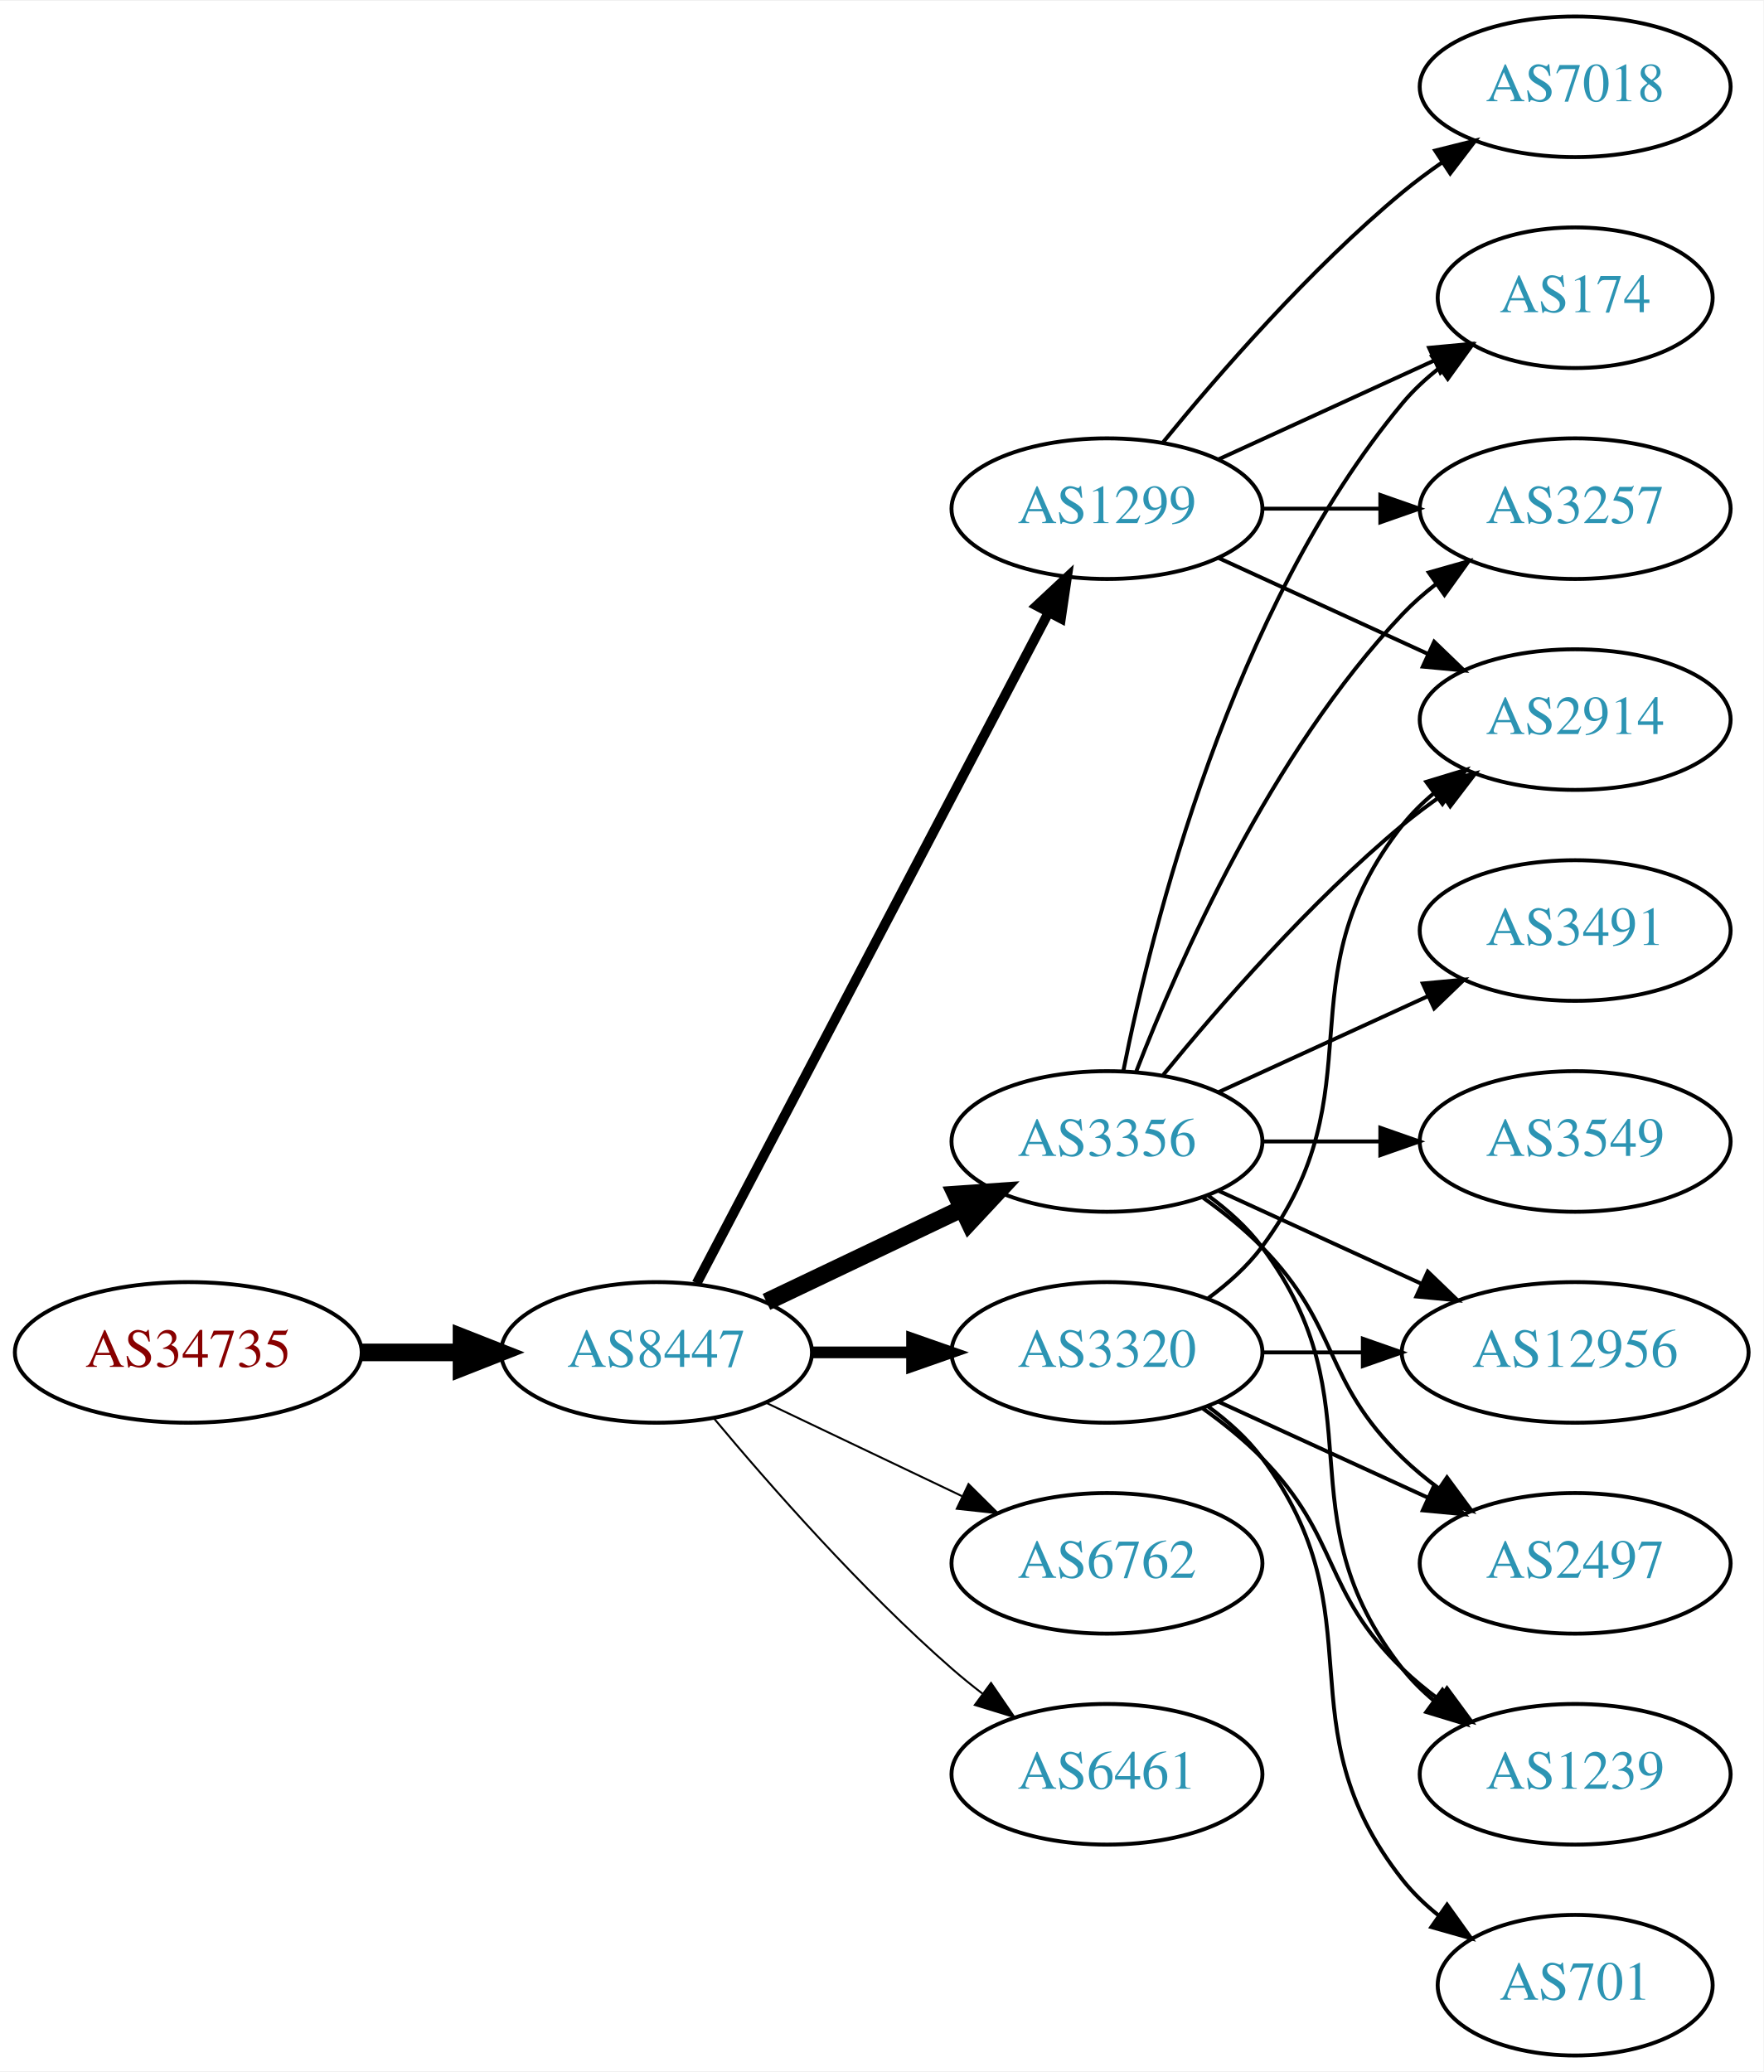
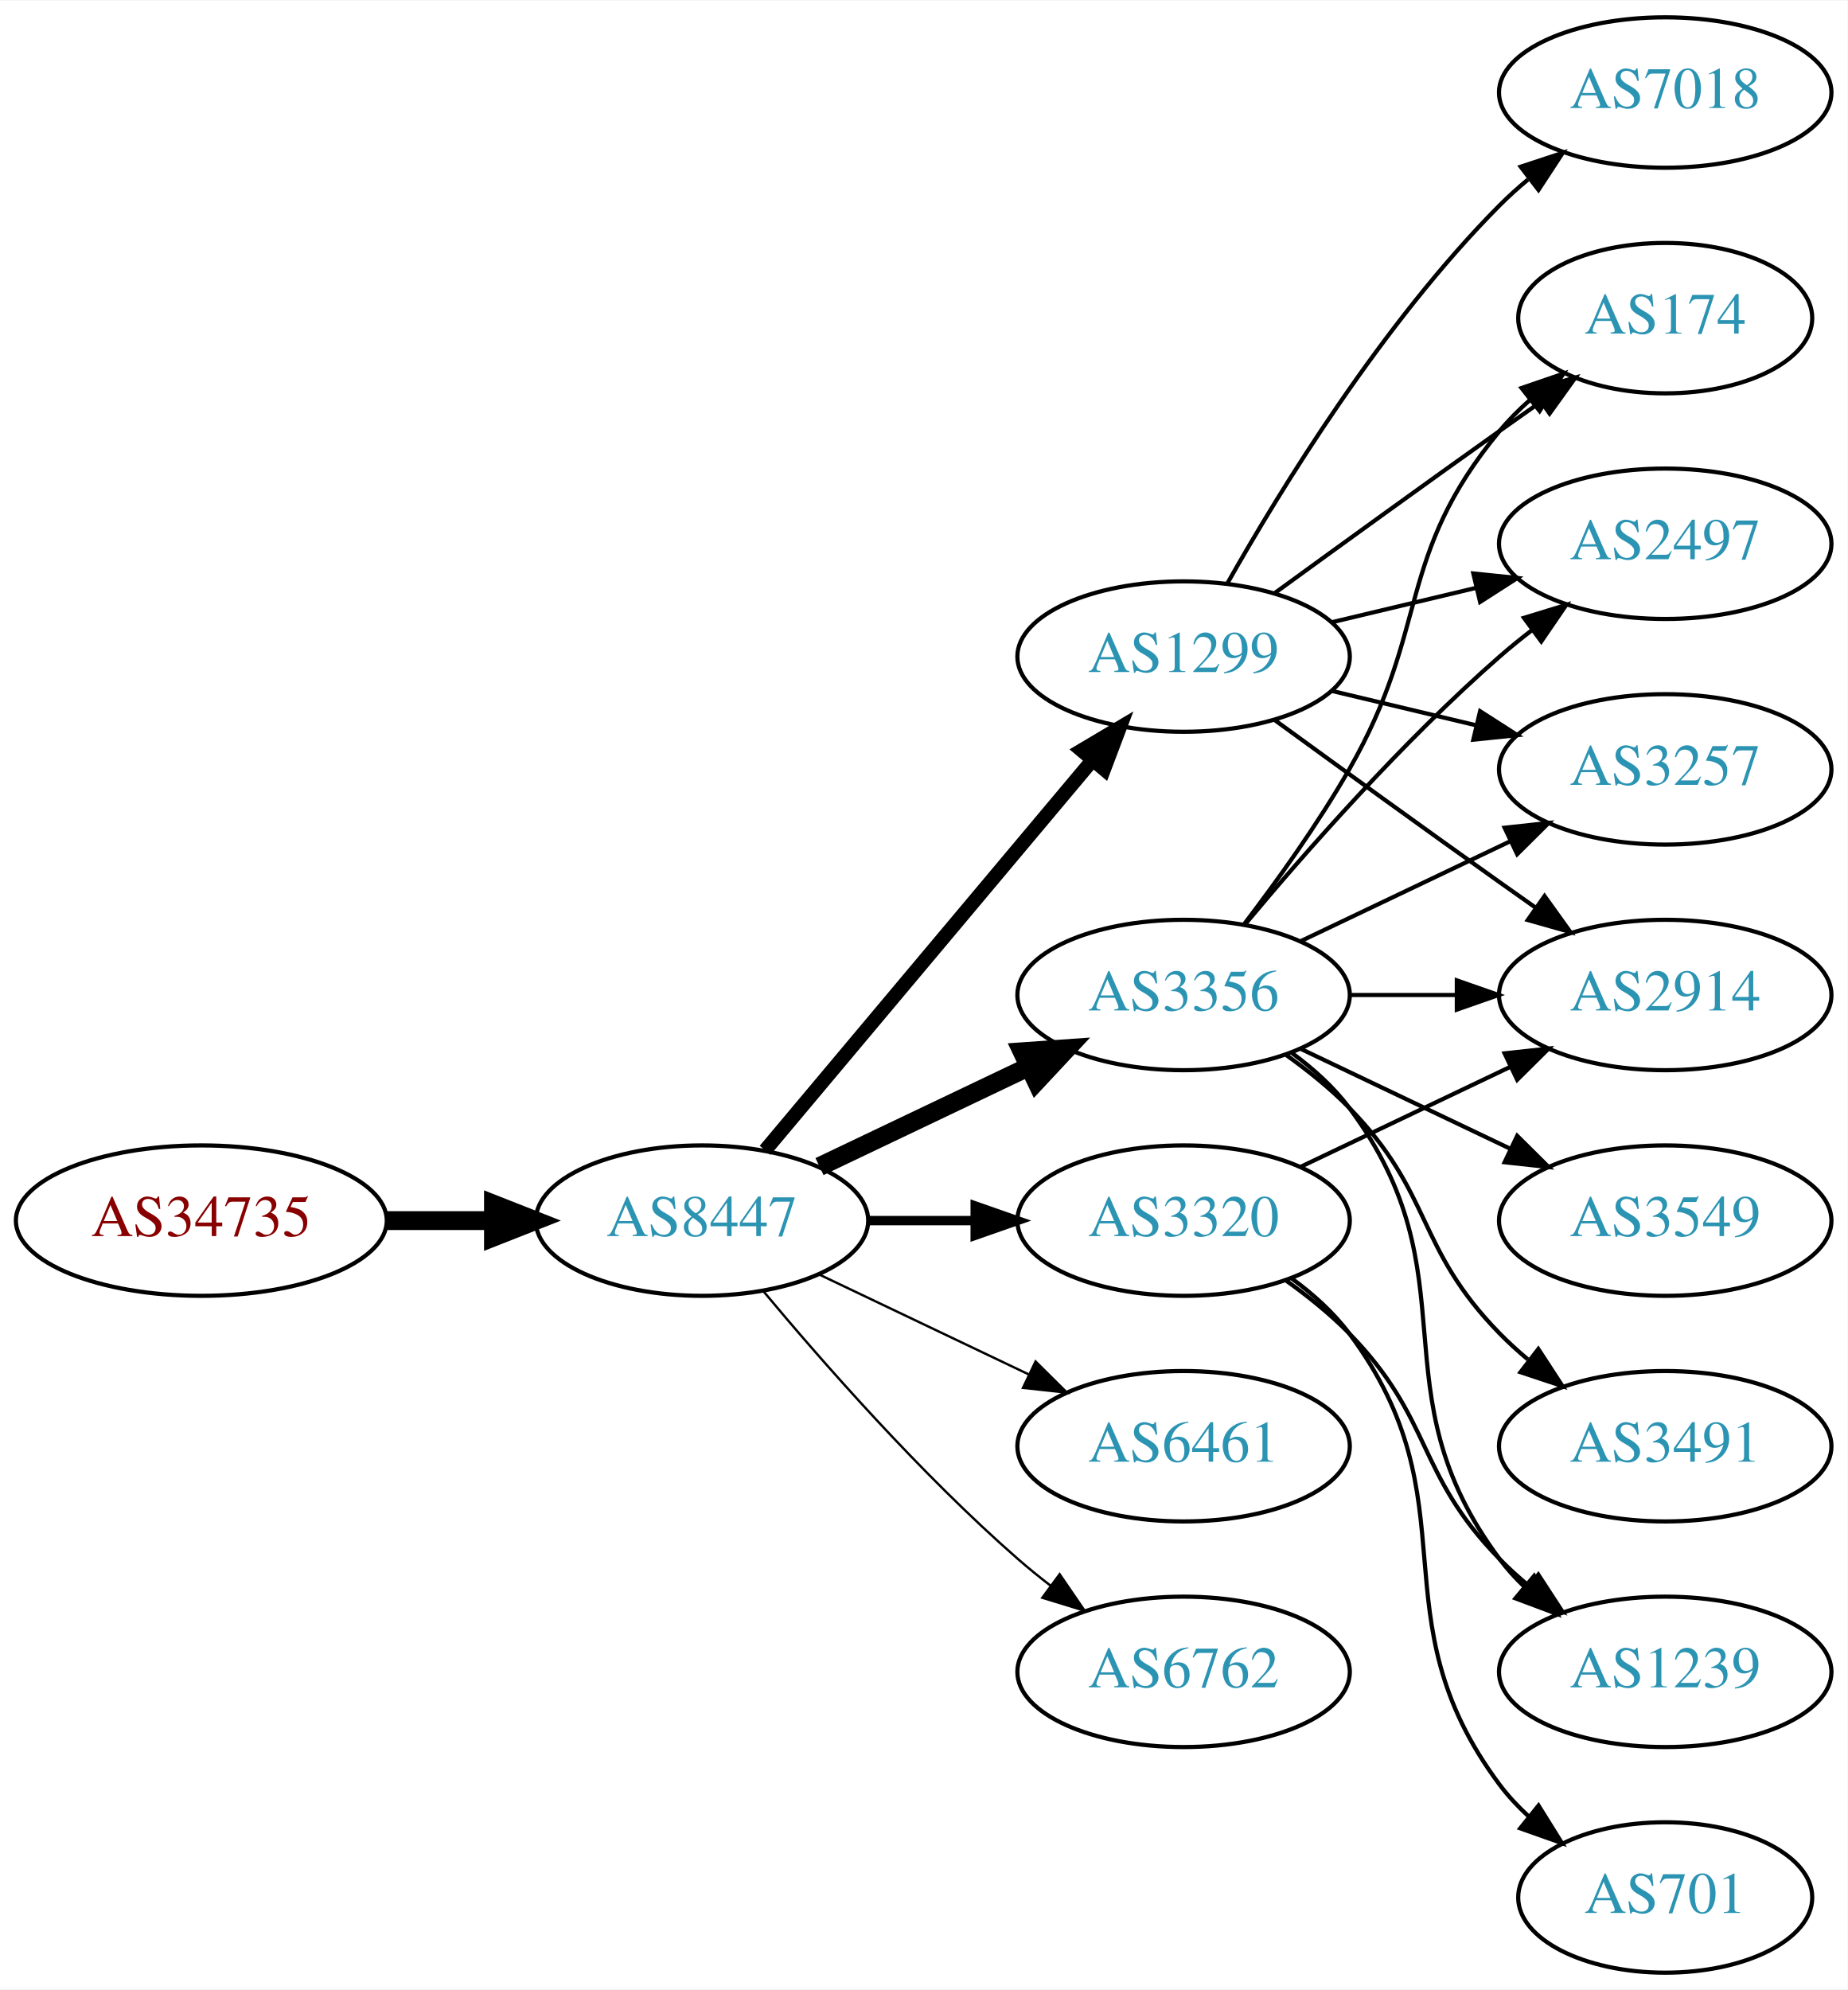
- <svg xmlns="http://www.w3.org/2000/svg" xmlns:xlink="http://www.w3.org/1999/xlink" width="451pt" height="530pt" viewBox="0.00 0.00 451.37 530.00">
-   <g id="graph0" class="graph" transform="scale(1 1) rotate(0) translate(4 526)">
-     <polygon fill="white" stroke="none" points="-4,4 -4,-526 447.37,-526 447.37,4 -4,4" />
+ <svg xmlns="http://www.w3.org/2000/svg" xmlns:xlink="http://www.w3.org/1999/xlink" width="442pt" height="476pt" viewBox="0.00 0.00 442.27 476.00">
+   <g id="graph0" class="graph" transform="scale(1 1) rotate(0) translate(4 472)">
+     <polygon fill="white" stroke="none" points="-4,4 -4,-472 438.271,-472 438.271,4 -4,4" />
    <g id="node1" class="node">
      <g id="a_node1">
        <a xlink:href="/asn/34735" xlink:title="AS34735 ~ LKW-Walter-AG [AT]">
          <ellipse fill="#ffffff" stroke="black" cx="44.196" cy="-180" rx="44.393" ry="18" />
          <text text-anchor="middle" x="44.196" y="-176.3" font-family="Times,serif" font-size="14.00" fill="#880000">AS34735</text>
        </a>
      </g>
    </g>
    <g id="node2" class="node">
      <g id="a_node2">
        <a xlink:href="/asn/8447" xlink:title="AS8447 ~ A1 Telekom Austria AG [AT]">
          <ellipse fill="#ffffff" stroke="black" cx="164.039" cy="-180" rx="39.794" ry="18" />
          <text text-anchor="middle" x="164.039" y="-176.3" font-family="Times,serif" font-size="14.00" fill="#2c94b3">AS8447</text>
        </a>
      </g>
    </g>
    <g id="edge1" class="edge">
      <path fill="none" stroke="black" stroke-width="4.5" d="M88.407,-180C96.72,-180 105.482,-180 113.965,-180" />
      <polygon fill="black" stroke="black" stroke-width="4.5" points="114.123,-183.938 124.123,-180 114.123,-176.063 114.123,-183.938" />
    </g>
    <g id="node3" class="node">
      <g id="a_node3">
-         <a xlink:href="/asn/1299" xlink:title="AS1299 ~ Telia Carrier [EU]">
-           <ellipse fill="#ffffff" stroke="black" cx="279.332" cy="-396" rx="39.794" ry="18" />
-           <text text-anchor="middle" x="279.332" y="-392.3" font-family="Times,serif" font-size="14.00" fill="#2c94b3">AS1299</text>
-         </a>
-       </g>
-     </g>
-     <g id="edge2" class="edge">
-       <path fill="none" stroke="black" stroke-width="2.5" d="M174.31,-197.676C194.151,-235.505 240.829,-324.499 264.316,-369.278" />
-       <polygon fill="black" stroke="black" stroke-width="2.5" points="261.347,-371.152 269.091,-378.383 267.546,-367.901 261.347,-371.152" />
-     </g>
-     <g id="node4" class="node">
-       <g id="a_node4">
        <a xlink:href="/asn/3356" xlink:title="AS3356 ~ Level 3 Parent, LLC [US]">
          <ellipse fill="#ffffff" stroke="black" cx="279.332" cy="-234" rx="39.794" ry="18" />
          <text text-anchor="middle" x="279.332" y="-230.3" font-family="Times,serif" font-size="14.00" fill="#2c94b3">AS3356</text>
        </a>
      </g>
    </g>
-     <g id="edge3" class="edge">
+     <g id="edge2" class="edge">
      <path fill="none" stroke="black" stroke-width="4.5" d="M192.175,-192.934C207.169,-200.081 225.99,-209.052 242.213,-216.785" />
      <polygon fill="black" stroke="black" stroke-width="4.5" points="240.695,-220.423 251.417,-221.171 244.084,-213.314 240.695,-220.423" />
    </g>
-     <g id="node5" class="node">
-       <g id="a_node5">
-         <a xlink:href="/asn/6762" xlink:title="AS6762 ~ TELECOM ITALIA SPARKLE S.p.A. [IT]">
-           <ellipse fill="#ffffff" stroke="black" cx="279.332" cy="-126" rx="39.794" ry="18" />
-           <text text-anchor="middle" x="279.332" y="-122.3" font-family="Times,serif" font-size="14.00" fill="#2c94b3">AS6762</text>
-         </a>
-       </g>
-     </g>
-     <g id="edge4" class="edge">
-       <path fill="none" stroke="black" stroke-width="0.5" d="M192.175,-167.066C207.169,-159.919 225.99,-150.948 242.213,-143.215" />
-       <polygon fill="black" stroke="black" stroke-width="0.5" points="243.895,-146.291 251.417,-138.829 240.884,-139.972 243.895,-146.291" />
-     </g>
-     <g id="node6" class="node">
-       <g id="a_node6">
+     <g id="node4" class="node">
+       <g id="a_node4">
        <a xlink:href="/asn/3320" xlink:title="AS3320 ~ DTAG [DE]">
          <ellipse fill="#ffffff" stroke="black" cx="279.332" cy="-180" rx="39.794" ry="18" />
          <text text-anchor="middle" x="279.332" y="-176.3" font-family="Times,serif" font-size="14.00" fill="#2c94b3">AS3320</text>
        </a>
      </g>
    </g>
+     <g id="edge3" class="edge">
+       <path fill="none" stroke="black" stroke-width="2.25" d="M203.711,-180C211.914,-180 220.678,-180 229.21,-180" />
+       <polygon fill="black" stroke="black" stroke-width="2.25" points="229.449,-183.5 239.449,-180 229.449,-176.5 229.449,-183.5" />
+     </g>
+     <g id="node5" class="node">
+       <g id="a_node5">
+         <a xlink:href="/asn/1299" xlink:title="AS1299 ~ Telia Carrier [EU]">
+           <ellipse fill="#ffffff" stroke="black" cx="279.332" cy="-315" rx="39.794" ry="18" />
+           <text text-anchor="middle" x="279.332" y="-311.3" font-family="Times,serif" font-size="14.00" fill="#2c94b3">AS1299</text>
+         </a>
+       </g>
+     </g>
+     <g id="edge4" class="edge">
+       <path fill="none" stroke="black" stroke-width="3.375" d="M179.158,-196.825C198.833,-220.269 234.637,-262.934 257.415,-290.076" />
+       <polygon fill="black" stroke="black" stroke-width="3.375" points="254.925,-292.553 264.034,-297.963 260.287,-288.053 254.925,-292.553" />
+     </g>
+     <g id="node6" class="node">
+       <g id="a_node6">
+         <a xlink:href="/asn/6461" xlink:title="AS6461 ~ Zayo Bandwidth [US]">
+           <ellipse fill="#ffffff" stroke="black" cx="279.332" cy="-126" rx="39.794" ry="18" />
+           <text text-anchor="middle" x="279.332" y="-122.3" font-family="Times,serif" font-size="14.00" fill="#2c94b3">AS6461</text>
+         </a>
+       </g>
+     </g>
    <g id="edge5" class="edge">
-       <path fill="none" stroke="black" stroke-width="3" d="M203.711,-180C211.914,-180 220.678,-180 229.21,-180" />
-       <polygon fill="black" stroke="black" stroke-width="3" points="229.449,-183.5 239.449,-180 229.449,-176.5 229.449,-183.5" />
+       <path fill="none" stroke="black" stroke-width="0.562" d="M192.175,-167.066C207.169,-159.919 225.99,-150.948 242.213,-143.215" />
+       <polygon fill="black" stroke="black" stroke-width="0.562" points="243.895,-146.291 251.417,-138.829 240.884,-139.972 243.895,-146.291" />
    </g>
    <g id="node7" class="node">
      <g id="a_node7">
-         <a xlink:href="/asn/6461" xlink:title="AS6461 ~ Zayo Bandwidth [US]">
+         <a xlink:href="/asn/6762" xlink:title="AS6762 ~ TELECOM ITALIA SPARKLE S.p.A. [IT]">
          <ellipse fill="#ffffff" stroke="black" cx="279.332" cy="-72" rx="39.794" ry="18" />
-           <text text-anchor="middle" x="279.332" y="-68.3" font-family="Times,serif" font-size="14.00" fill="#2c94b3">AS6461</text>
+           <text text-anchor="middle" x="279.332" y="-68.3" font-family="Times,serif" font-size="14.00" fill="#2c94b3">AS6762</text>
        </a>
      </g>
    </g>
    <g id="edge6" class="edge">
-       <path fill="none" stroke="black" stroke-width="0.5" d="M178.669,-163.183C192.951,-146.071 216.498,-119.255 239.685,-99 242.151,-96.846 244.789,-94.706 247.487,-92.628" />
-       <polygon fill="black" stroke="black" stroke-width="0.5" points="249.66,-95.375 255.641,-86.63 245.512,-89.736 249.66,-95.375" />
+       <path fill="none" stroke="black" stroke-width="0.562" d="M178.669,-163.183C192.951,-146.071 216.498,-119.255 239.685,-99 242.151,-96.846 244.789,-94.706 247.487,-92.628" />
+       <polygon fill="black" stroke="black" stroke-width="0.562" points="249.66,-95.375 255.641,-86.63 245.512,-89.736 249.66,-95.375" />
    </g>
    <g id="node8" class="node">
      <g id="a_node8">
        <a xlink:href="/asn/174" xlink:title="AS174 ~ Cogent Communications [US]">
-           <ellipse fill="#ffffff" stroke="black" cx="399.174" cy="-450" rx="35.194" ry="18" />
-           <text text-anchor="middle" x="399.174" y="-446.3" font-family="Times,serif" font-size="14.00" fill="#2c94b3">AS174</text>
+           <ellipse fill="#ffffff" stroke="black" cx="394.625" cy="-396" rx="35.194" ry="18" />
+           <text text-anchor="middle" x="394.625" y="-392.3" font-family="Times,serif" font-size="14.00" fill="#2c94b3">AS174</text>
        </a>
      </g>
    </g>
    <g id="edge7" class="edge">
-       <path fill="none" stroke="black" d="M307.96,-408.661C324.377,-416.183 345.358,-425.798 362.955,-433.861" />
-       <polygon fill="black" stroke="black" points="361.783,-437.174 372.332,-438.158 364.7,-430.811 361.783,-437.174" />
+       <path fill="none" stroke="black" d="M293.793,-250.913C301.686,-261.27 311.535,-274.992 318.978,-288 338.543,-322.194 329.913,-338.606 354.978,-369 357.113,-371.589 359.556,-374.041 362.152,-376.334" />
+       <polygon fill="black" stroke="black" points="360.229,-379.275 370.251,-382.712 364.56,-373.775 360.229,-379.275" />
    </g>
    <g id="node9" class="node">
      <g id="a_node9">
-         <a xlink:href="/asn/7018" xlink:title="AS7018 ~ AT&amp;T Services, Inc. [US]">
-           <ellipse fill="#ffffff" stroke="black" cx="399.174" cy="-504" rx="39.794" ry="18" />
-           <text text-anchor="middle" x="399.174" y="-500.3" font-family="Times,serif" font-size="14.00" fill="#2c94b3">AS7018</text>
+         <a xlink:href="/asn/2497" xlink:title="AS2497 ~ Internet Initiative Japan Inc. [JP]">
+           <ellipse fill="#ffffff" stroke="black" cx="394.625" cy="-342" rx="39.794" ry="18" />
+           <text text-anchor="middle" x="394.625" y="-338.3" font-family="Times,serif" font-size="14.00" fill="#2c94b3">AS2497</text>
        </a>
      </g>
    </g>
    <g id="edge8" class="edge">
-       <path fill="none" stroke="black" d="M293.751,-413.065C307.865,-430.375 331.28,-457.345 354.978,-477 358.194,-479.668 361.695,-482.27 365.265,-484.741" />
-       <polygon fill="black" stroke="black" points="363.343,-487.666 373.622,-490.236 367.189,-481.817 363.343,-487.666" />
+       <path fill="none" stroke="black" d="M293.962,-250.817C308.244,-267.929 331.791,-294.745 354.978,-315 357.444,-317.154 360.082,-319.294 362.78,-321.372" />
+       <polygon fill="black" stroke="black" points="360.805,-324.264 370.934,-327.37 364.953,-318.625 360.805,-324.264" />
    </g>
    <g id="node10" class="node">
      <g id="a_node10">
-         <a xlink:href="/asn/3257" xlink:title="AS3257 ~ GTT [DE]">
-           <ellipse fill="#ffffff" stroke="black" cx="399.174" cy="-396" rx="39.794" ry="18" />
-           <text text-anchor="middle" x="399.174" y="-392.3" font-family="Times,serif" font-size="14.00" fill="#2c94b3">AS3257</text>
+         <a xlink:href="/asn/1239" xlink:title="AS1239 ~ Sprint [US]">
+           <ellipse fill="#ffffff" stroke="black" cx="394.625" cy="-72" rx="39.794" ry="18" />
+           <text text-anchor="middle" x="394.625" y="-68.3" font-family="Times,serif" font-size="14.00" fill="#2c94b3">AS1239</text>
        </a>
      </g>
    </g>
    <g id="edge9" class="edge">
-       <path fill="none" stroke="black" d="M319.244,-396C328.798,-396 339.147,-396 349.11,-396" />
-       <polygon fill="black" stroke="black" points="349.302,-399.5 359.302,-396 349.302,-392.5 349.302,-399.5" />
+       <path fill="none" stroke="black" d="M305.262,-220.118C310.338,-216.389 315.256,-211.984 318.978,-207 349.249,-166.458 324.707,-139.542 354.978,-99 356.723,-96.664 358.73,-94.455 360.893,-92.383" />
+       <polygon fill="black" stroke="black" points="363.253,-94.973 368.694,-85.882 358.771,-89.595 363.253,-94.973" />
    </g>
    <g id="node11" class="node">
      <g id="a_node11">
-         <a xlink:href="/asn/2914" xlink:title="AS2914 ~ NTT America, Inc. [US]">
-           <ellipse fill="#ffffff" stroke="black" cx="399.174" cy="-342" rx="39.794" ry="18" />
-           <text text-anchor="middle" x="399.174" y="-338.3" font-family="Times,serif" font-size="14.00" fill="#2c94b3">AS2914</text>
+         <a xlink:href="/asn/3549" xlink:title="AS3549 ~ Level 3 Parent, LLC [US]">
+           <ellipse fill="#ffffff" stroke="black" cx="394.625" cy="-180" rx="39.794" ry="18" />
+           <text text-anchor="middle" x="394.625" y="-176.3" font-family="Times,serif" font-size="14.00" fill="#2c94b3">AS3549</text>
        </a>
      </g>
    </g>
    <g id="edge10" class="edge">
-       <path fill="none" stroke="black" d="M307.96,-383.339C323.917,-376.027 344.188,-366.739 361.471,-358.819" />
-       <polygon fill="black" stroke="black" points="363.085,-361.929 370.718,-354.581 360.169,-355.565 363.085,-361.929" />
-     </g>
-     <g id="edge17" class="edge">
-       <path fill="none" stroke="black" d="M283.53,-252.073C290.694,-288.141 310.968,-370.125 354.978,-423 357.715,-426.288 360.96,-429.298 364.423,-432.017" />
-       <polygon fill="black" stroke="black" points="362.558,-434.983 372.764,-437.827 366.56,-429.239 362.558,-434.983" />
-     </g>
-     <g id="edge12" class="edge">
-       <path fill="none" stroke="black" d="M286.855,-251.994C297.605,-279.728 321.262,-333.429 354.978,-369 357.564,-371.728 360.481,-374.294 363.55,-376.677" />
-       <polygon fill="black" stroke="black" points="361.704,-379.658 371.898,-382.543 365.728,-373.93 361.704,-379.658" />
-     </g>
-     <g id="edge13" class="edge">
-       <path fill="none" stroke="black" d="M293.751,-251.065C307.865,-268.375 331.28,-295.345 354.978,-315 358.194,-317.668 361.695,-320.27 365.265,-322.741" />
-       <polygon fill="black" stroke="black" points="363.343,-325.666 373.622,-328.236 367.189,-319.817 363.343,-325.666" />
+       <path fill="none" stroke="black" d="M307.468,-221.066C322.462,-213.919 341.283,-204.948 357.506,-197.215" />
+       <polygon fill="black" stroke="black" points="359.188,-200.291 366.71,-192.829 356.177,-193.972 359.188,-200.291" />
    </g>
    <g id="node12" class="node">
      <g id="a_node12">
-         <a xlink:href="/asn/12956" xlink:title="AS12956 ~ TELXIUS [ES]">
-           <ellipse fill="#ffffff" stroke="black" cx="399.174" cy="-180" rx="44.393" ry="18" />
-           <text text-anchor="middle" x="399.174" y="-176.3" font-family="Times,serif" font-size="14.00" fill="#2c94b3">AS12956</text>
+         <a xlink:href="/asn/3491" xlink:title="AS3491 ~ PCCW Global, Inc. [US]">
+           <ellipse fill="#ffffff" stroke="black" cx="394.625" cy="-126" rx="39.794" ry="18" />
+           <text text-anchor="middle" x="394.625" y="-122.3" font-family="Times,serif" font-size="14.00" fill="#2c94b3">AS3491</text>
        </a>
      </g>
    </g>
    <g id="edge11" class="edge">
-       <path fill="none" stroke="black" d="M307.96,-221.339C323.458,-214.238 343.025,-205.272 359.971,-197.506" />
-       <polygon fill="black" stroke="black" points="361.441,-200.683 369.074,-193.335 358.525,-194.319 361.441,-200.683" />
+       <path fill="none" stroke="black" d="M303.926,-219.611C309.182,-215.852 314.513,-211.563 318.978,-207 339.151,-186.383 334.806,-173.617 354.978,-153 357.071,-150.861 359.354,-148.782 361.731,-146.79" />
+       <polygon fill="black" stroke="black" points="364.249,-149.268 370.031,-140.389 359.974,-143.725 364.249,-149.268" />
    </g>
    <g id="node13" class="node">
      <g id="a_node13">
-         <a xlink:href="/asn/3549" xlink:title="AS3549 ~ Level 3 Parent, LLC [US]">
-           <ellipse fill="#ffffff" stroke="black" cx="399.174" cy="-234" rx="39.794" ry="18" />
-           <text text-anchor="middle" x="399.174" y="-230.3" font-family="Times,serif" font-size="14.00" fill="#2c94b3">AS3549</text>
-         </a>
-       </g>
-     </g>
-     <g id="edge14" class="edge">
-       <path fill="none" stroke="black" d="M319.244,-234C328.798,-234 339.147,-234 349.11,-234" />
-       <polygon fill="black" stroke="black" points="349.302,-237.5 359.302,-234 349.302,-230.5 349.302,-237.5" />
+         <a xlink:href="/asn/3257" xlink:title="AS3257 ~ GTT [DE]">
+           <ellipse fill="#ffffff" stroke="black" cx="394.625" cy="-288" rx="39.794" ry="18" />
+           <text text-anchor="middle" x="394.625" y="-284.3" font-family="Times,serif" font-size="14.00" fill="#2c94b3">AS3257</text>
+         </a>
+       </g>
+     </g>
+     <g id="edge12" class="edge">
+       <path fill="none" stroke="black" d="M307.468,-246.934C322.462,-254.081 341.283,-263.052 357.506,-270.785" />
+       <polygon fill="black" stroke="black" points="356.177,-274.028 366.71,-275.171 359.188,-267.709 356.177,-274.028" />
    </g>
    <g id="node14" class="node">
      <g id="a_node14">
-         <a xlink:href="/asn/2497" xlink:title="AS2497 ~ Internet Initiative Japan Inc. [JP]">
-           <ellipse fill="#ffffff" stroke="black" cx="399.174" cy="-126" rx="39.794" ry="18" />
-           <text text-anchor="middle" x="399.174" y="-122.3" font-family="Times,serif" font-size="14.00" fill="#2c94b3">AS2497</text>
-         </a>
-       </g>
-     </g>
-     <g id="edge15" class="edge">
-       <path fill="none" stroke="black" d="M303.926,-219.611C309.182,-215.852 314.513,-211.563 318.978,-207 339.151,-186.383 334.285,-173.094 354.978,-153 357.823,-150.237 360.997,-147.614 364.297,-145.166" />
-       <polygon fill="black" stroke="black" points="366.363,-147.994 372.645,-139.462 362.414,-142.214 366.363,-147.994" />
+         <a xlink:href="/asn/2914" xlink:title="AS2914 ~ NTT America, Inc. [US]">
+           <ellipse fill="#ffffff" stroke="black" cx="394.625" cy="-234" rx="39.794" ry="18" />
+           <text text-anchor="middle" x="394.625" y="-230.3" font-family="Times,serif" font-size="14.00" fill="#2c94b3">AS2914</text>
+         </a>
+       </g>
+     </g>
+     <g id="edge13" class="edge">
+       <path fill="none" stroke="black" d="M319.004,-234C327.207,-234 335.971,-234 344.503,-234" />
+       <polygon fill="black" stroke="black" points="344.742,-237.5 354.742,-234 344.742,-230.5 344.742,-237.5" />
+     </g>
+     <g id="edge16" class="edge">
+       <path fill="none" stroke="black" d="M303.926,-165.611C309.182,-161.852 314.513,-157.563 318.978,-153 339.151,-132.383 334.806,-119.617 354.978,-99 357.071,-96.861 359.354,-94.782 361.731,-92.79" />
+       <polygon fill="black" stroke="black" points="364.249,-95.268 370.031,-86.389 359.974,-89.725 364.249,-95.268" />
+     </g>
+     <g id="edge14" class="edge">
+       <path fill="none" stroke="black" d="M307.468,-192.934C322.462,-200.081 341.283,-209.052 357.506,-216.785" />
+       <polygon fill="black" stroke="black" points="356.177,-220.028 366.71,-221.171 359.188,-213.709 356.177,-220.028" />
    </g>
    <g id="node15" class="node">
      <g id="a_node15">
-         <a xlink:href="/asn/3491" xlink:title="AS3491 ~ PCCW Global, Inc. [US]">
-           <ellipse fill="#ffffff" stroke="black" cx="399.174" cy="-288" rx="39.794" ry="18" />
-           <text text-anchor="middle" x="399.174" y="-284.3" font-family="Times,serif" font-size="14.00" fill="#2c94b3">AS3491</text>
-         </a>
-       </g>
-     </g>
-     <g id="edge16" class="edge">
-       <path fill="none" stroke="black" d="M307.96,-246.661C323.917,-253.973 344.188,-263.261 361.471,-271.181" />
-       <polygon fill="black" stroke="black" points="360.169,-274.435 370.718,-275.419 363.085,-268.071 360.169,-274.435" />
+         <a xlink:href="/asn/701" xlink:title="AS701 ~ UUNET [US]">
+           <ellipse fill="#ffffff" stroke="black" cx="394.625" cy="-18" rx="35.194" ry="18" />
+           <text text-anchor="middle" x="394.625" y="-14.3" font-family="Times,serif" font-size="14.00" fill="#2c94b3">AS701</text>
+         </a>
+       </g>
+     </g>
+     <g id="edge15" class="edge">
+       <path fill="none" stroke="black" d="M305.262,-166.118C310.338,-162.389 315.256,-157.984 318.978,-153 349.249,-112.458 324.707,-85.542 354.978,-45 356.986,-42.311 359.342,-39.791 361.883,-37.455" />
+       <polygon fill="black" stroke="black" points="364.297,-40.004 369.898,-31.011 359.912,-34.548 364.297,-40.004" />
+     </g>
+     <g id="edge19" class="edge">
+       <path fill="none" stroke="black" d="M301.18,-330.222C316.114,-341.091 336.727,-356.025 354.978,-369 358.188,-371.282 361.557,-373.661 364.912,-376.018" />
+       <polygon fill="black" stroke="black" points="362.924,-378.899 373.123,-381.77 366.94,-373.166 362.924,-378.899" />
+     </g>
+     <g id="edge18" class="edge">
+       <path fill="none" stroke="black" d="M314.939,-323.248C325.81,-325.838 337.964,-328.735 349.407,-331.462" />
+       <polygon fill="black" stroke="black" points="348.69,-334.889 359.229,-333.803 350.313,-328.08 348.69,-334.889" />
+     </g>
+     <g id="edge17" class="edge">
+       <path fill="none" stroke="black" d="M314.939,-306.752C325.81,-304.162 337.964,-301.265 349.407,-298.538" />
+       <polygon fill="black" stroke="black" points="350.313,-301.92 359.229,-296.197 348.69,-295.111 350.313,-301.92" />
+     </g>
+     <g id="edge21" class="edge">
+       <path fill="none" stroke="black" d="M301.18,-299.778C316.114,-288.909 336.727,-273.975 354.978,-261 357.799,-258.995 360.742,-256.915 363.69,-254.841" />
+       <polygon fill="black" stroke="black" points="365.736,-257.681 371.914,-249.074 361.717,-251.95 365.736,-257.681" />
    </g>
    <g id="node16" class="node">
      <g id="a_node16">
-         <a xlink:href="/asn/1239" xlink:title="AS1239 ~ Sprint [US]">
-           <ellipse fill="#ffffff" stroke="black" cx="399.174" cy="-72" rx="39.794" ry="18" />
-           <text text-anchor="middle" x="399.174" y="-68.3" font-family="Times,serif" font-size="14.00" fill="#2c94b3">AS1239</text>
-         </a>
-       </g>
-     </g>
-     <g id="edge18" class="edge">
-       <path fill="none" stroke="black" d="M305.262,-220.118C310.338,-216.389 315.256,-211.984 318.978,-207 349.249,-166.458 323.679,-138.754 354.978,-99 357.303,-96.047 360.047,-93.33 363.006,-90.853" />
-       <polygon fill="black" stroke="black" points="365.199,-93.585 371.203,-84.855 361.065,-87.936 365.199,-93.585" />
-     </g>
-     <g id="edge22" class="edge">
-       <path fill="none" stroke="black" d="M305.262,-193.882C310.338,-197.611 315.256,-202.016 318.978,-207 349.249,-247.542 323.679,-275.246 354.978,-315 357.303,-317.953 360.047,-320.67 363.006,-323.147" />
-       <polygon fill="black" stroke="black" points="361.065,-326.064 371.203,-329.145 365.199,-320.415 361.065,-326.064" />
-     </g>
-     <g id="edge23" class="edge">
-       <path fill="none" stroke="black" d="M319.244,-180C327.347,-180 336.022,-180 344.548,-180" />
-       <polygon fill="black" stroke="black" points="344.826,-183.5 354.826,-180 344.826,-176.5 344.826,-183.5" />
+         <a xlink:href="/asn/7018" xlink:title="AS7018 ~ AT&amp;T Services, Inc. [US]">
+           <ellipse fill="#ffffff" stroke="black" cx="394.625" cy="-450" rx="39.794" ry="18" />
+           <text text-anchor="middle" x="394.625" y="-446.3" font-family="Times,serif" font-size="14.00" fill="#2c94b3">AS7018</text>
+         </a>
+       </g>
    </g>
    <g id="edge20" class="edge">
-       <path fill="none" stroke="black" d="M307.96,-167.339C323.917,-160.027 344.188,-150.739 361.471,-142.819" />
-       <polygon fill="black" stroke="black" points="363.085,-145.929 370.718,-138.581 360.169,-139.565 363.085,-145.929" />
-     </g>
-     <g id="edge19" class="edge">
-       <path fill="none" stroke="black" d="M303.926,-165.611C309.182,-161.852 314.513,-157.563 318.978,-153 339.151,-132.383 334.285,-119.094 354.978,-99 357.823,-96.237 360.997,-93.614 364.297,-91.166" />
-       <polygon fill="black" stroke="black" points="366.363,-93.993 372.645,-85.462 362.414,-88.214 366.363,-93.993" />
-     </g>
-     <g id="node17" class="node">
-       <g id="a_node17">
-         <a xlink:href="/asn/701" xlink:title="AS701 ~ UUNET [US]">
-           <ellipse fill="#ffffff" stroke="black" cx="399.174" cy="-18" rx="35.194" ry="18" />
-           <text text-anchor="middle" x="399.174" y="-14.3" font-family="Times,serif" font-size="14.00" fill="#2c94b3">AS701</text>
-         </a>
-       </g>
-     </g>
-     <g id="edge21" class="edge">
-       <path fill="none" stroke="black" d="M305.262,-166.118C310.338,-162.389 315.256,-157.984 318.978,-153 349.249,-112.458 323.679,-84.754 354.978,-45 357.625,-41.639 360.813,-38.584 364.245,-35.839" />
-       <polygon fill="black" stroke="black" points="366.383,-38.614 372.552,-30 362.358,-32.887 366.383,-38.614" />
+       <path fill="none" stroke="black" d="M289.791,-332.49C302.573,-355.096 327.005,-394.886 354.978,-423 357.089,-425.121 359.385,-427.188 361.77,-429.171" />
+       <polygon fill="black" stroke="black" points="360.023,-432.242 370.086,-435.556 364.286,-426.69 360.023,-432.242" />
    </g>
  </g>
</svg>
